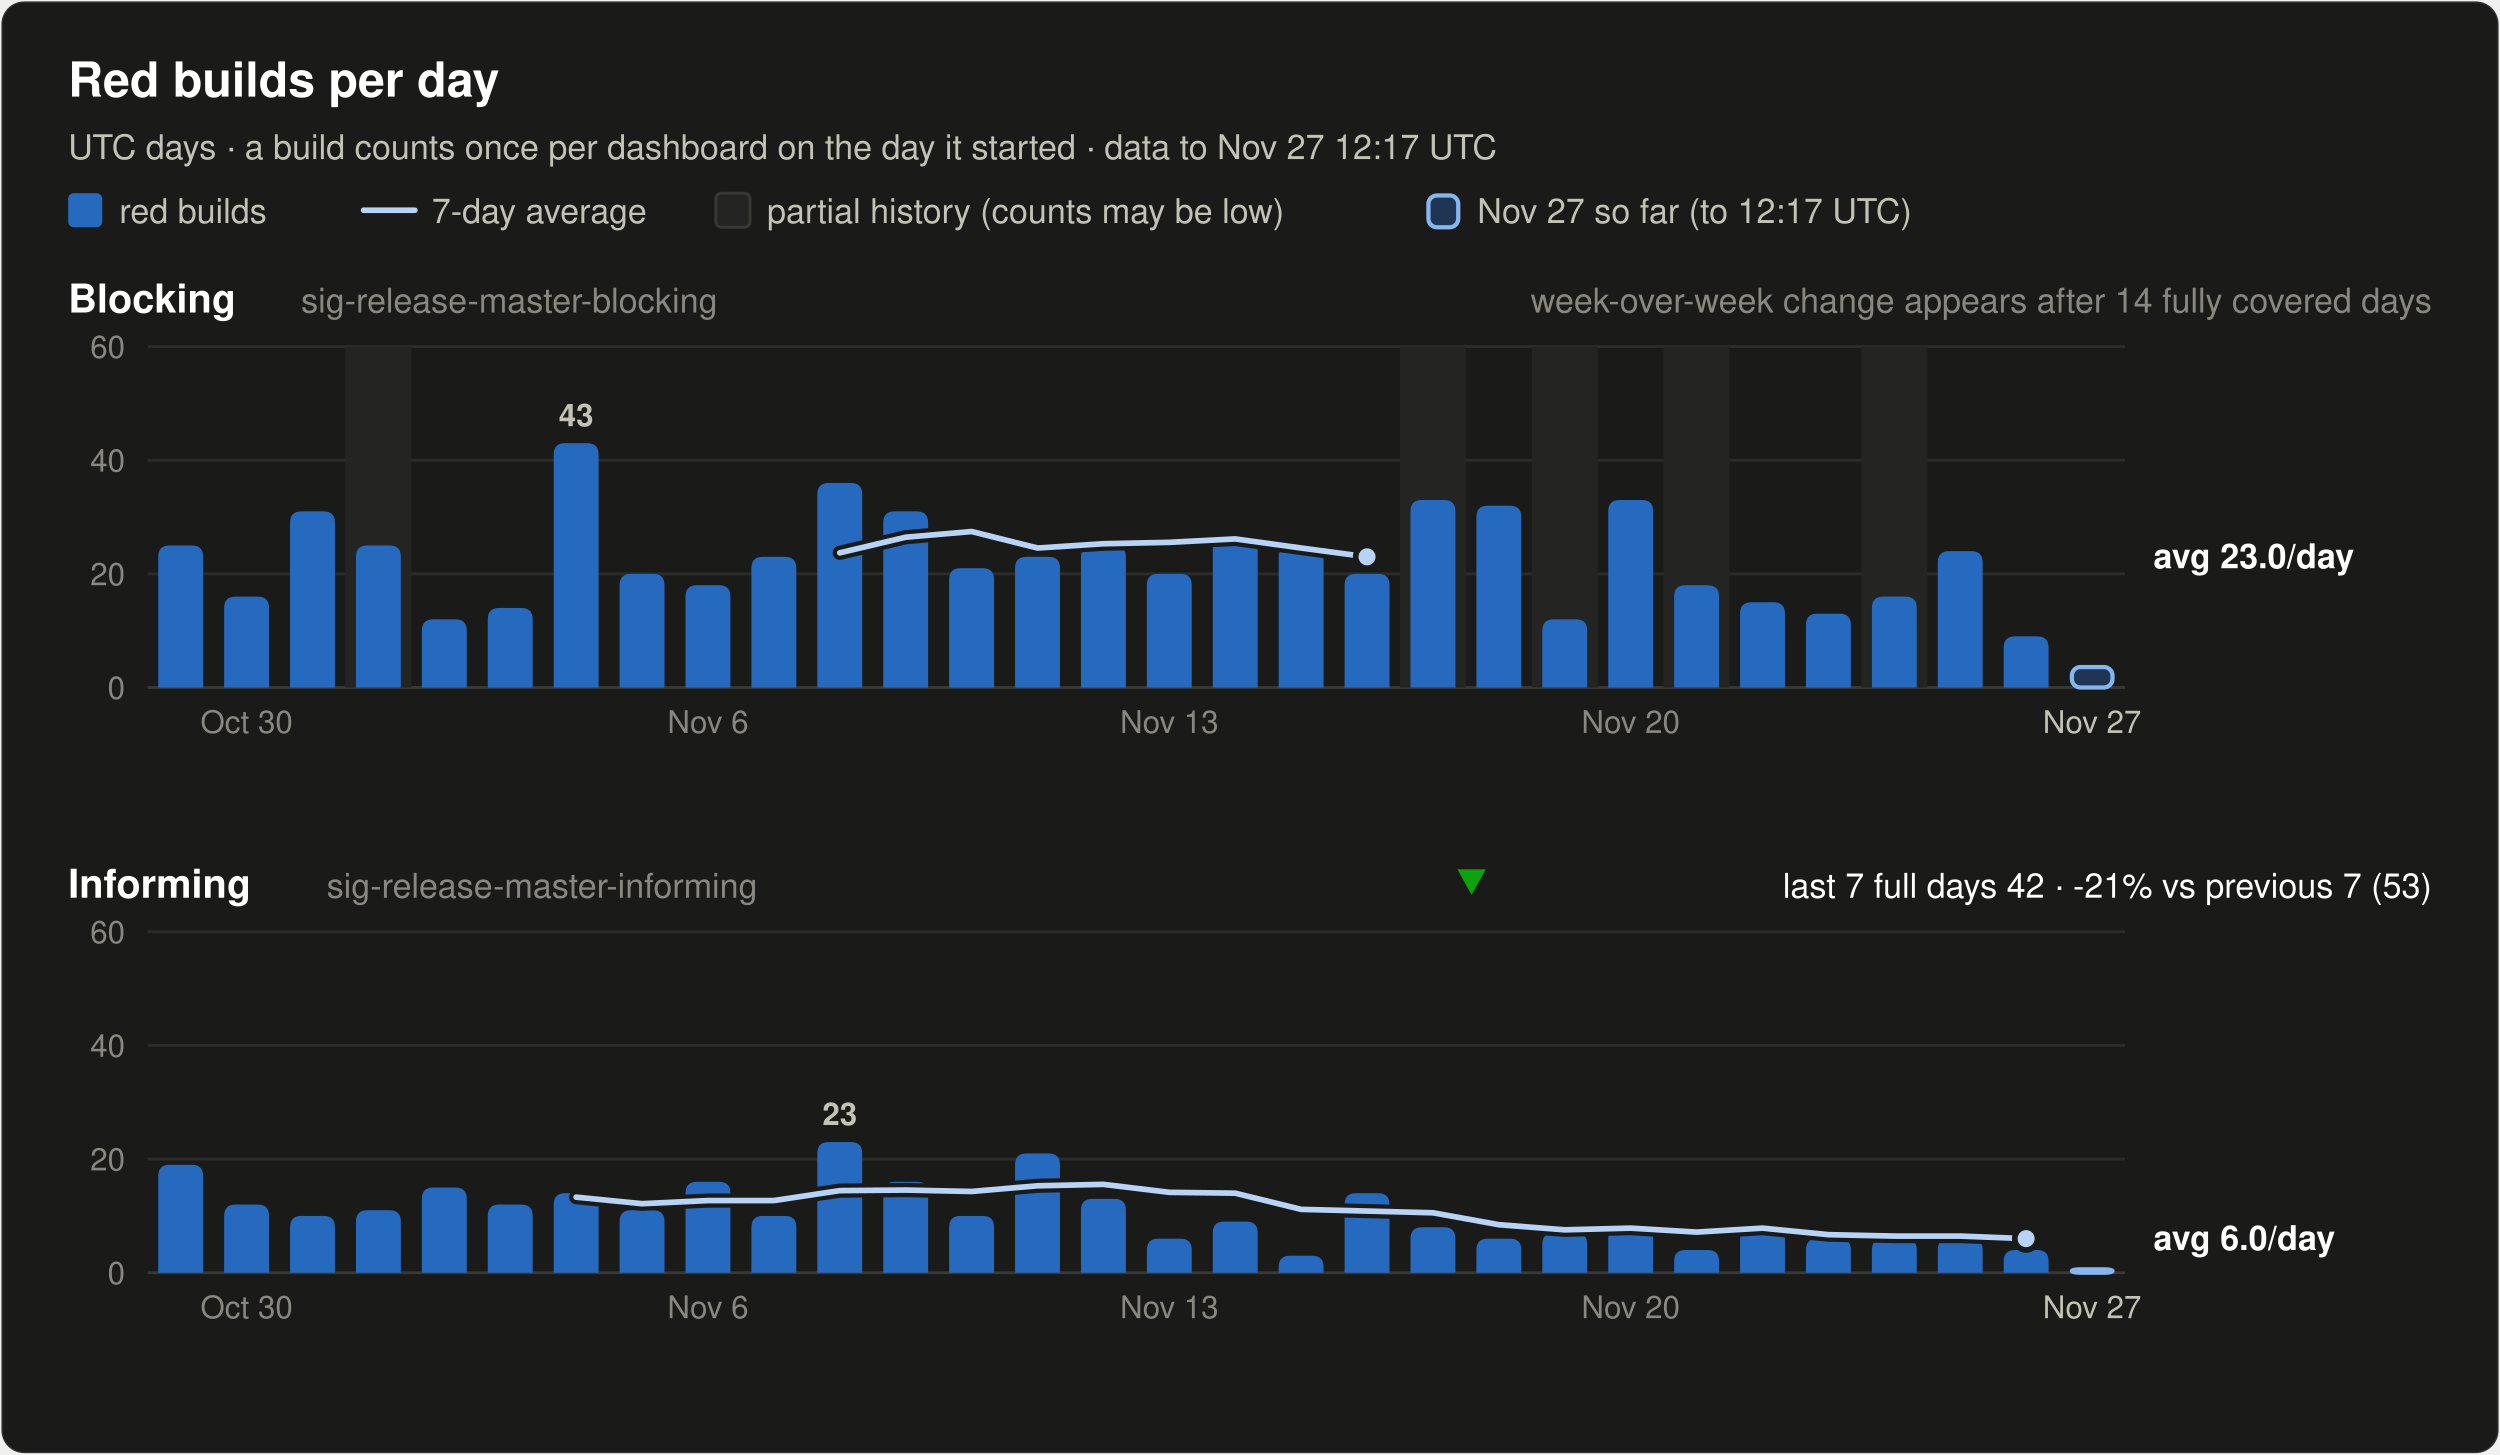
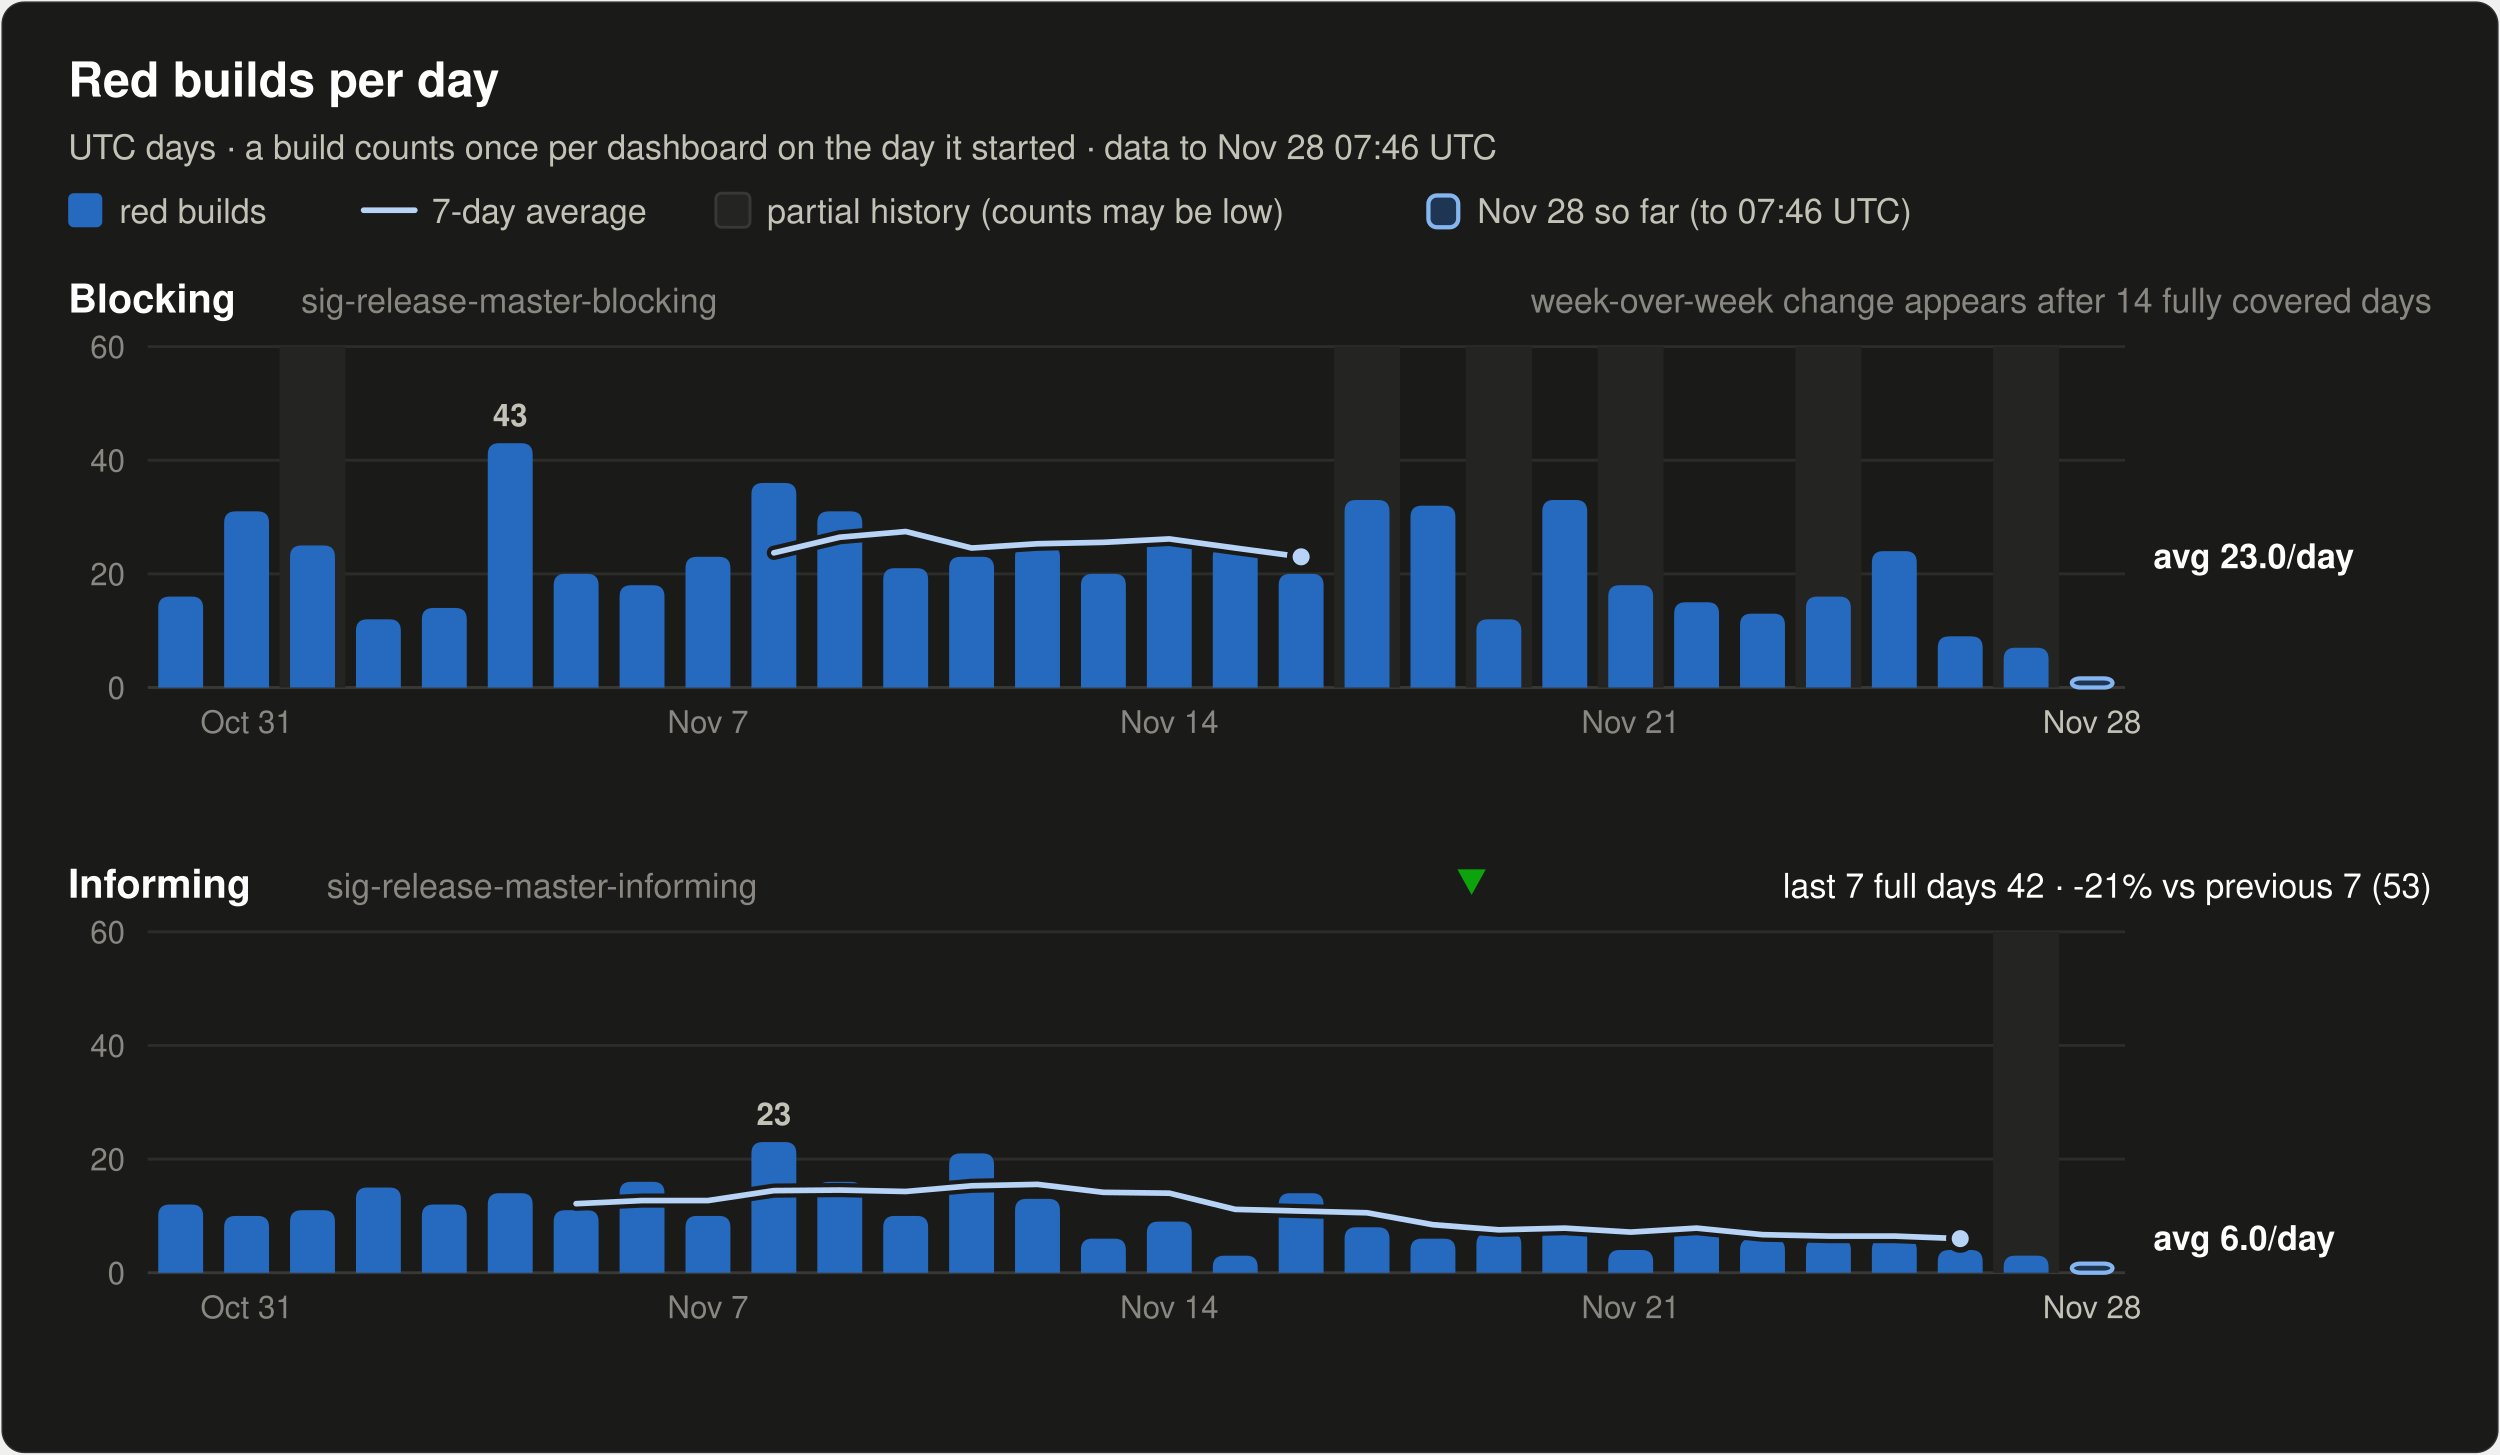
<svg xmlns="http://www.w3.org/2000/svg" width="880" height="512" viewBox="0 0 880 512" font-family="system-ui, -apple-system, 'Segoe UI', Helvetica, Arial, sans-serif" role="img">
  <rect x="0.5" y="0.5" width="879" height="511" rx="8" fill="#1a1a19" stroke="rgba(255,255,255,0.10)" />
  <text x="24.0" y="34.0" font-size="17" font-weight="600" fill="#ffffff" text-anchor="start">Red builds per day</text>
-   <text x="24.0" y="56.0" font-size="12" font-weight="400" fill="#c3c2b7" text-anchor="start">UTC days · a build counts once per dashboard on the day it started · data to Nov 27 12:17 UTC</text>
+   <text x="24.0" y="56.0" font-size="12" font-weight="400" fill="#c3c2b7" text-anchor="start">UTC days · a build counts once per dashboard on the day it started · data to Nov 28 07:46 UTC</text>
  <rect x="24" y="68" width="12" height="12" rx="2" fill="#256abf" />
  <text x="42.0" y="78.5" font-size="12" font-weight="400" fill="#c3c2b7" text-anchor="start">red builds</text>
  <line x1="128" y1="74" x2="146" y2="74" stroke="#b7d3f6" stroke-width="2" stroke-linecap="round" />
  <text x="152.0" y="78.5" font-size="12" font-weight="400" fill="#c3c2b7" text-anchor="start">7-day average</text>
  <rect x="252" y="68" width="12" height="12" rx="2" fill="#242422" stroke="#383835" />
  <text x="270.0" y="78.5" font-size="12" font-weight="400" fill="#c3c2b7" text-anchor="start">partial history (counts may be low)</text>
  <rect x="502.8" y="68.8" width="10.5" height="11.2" rx="3" fill="#256abf" fill-opacity="0.35" stroke="#86b6ef" stroke-width="1.5" />
-   <text x="520.0" y="78.5" font-size="12" font-weight="400" fill="#c3c2b7" text-anchor="start">Nov 27 so far (to 12:17 UTC)</text>
+   <text x="520.0" y="78.5" font-size="12" font-weight="400" fill="#c3c2b7" text-anchor="start">Nov 28 so far (to 07:46 UTC)</text>
  <text x="24.0" y="110.0" font-size="14" font-weight="600" fill="#ffffff" text-anchor="start">Blocking</text>
  <text x="106.0" y="110.0" font-size="12" font-weight="400" fill="#898781" text-anchor="start">sig-release-master-blocking</text>
  <text x="856.0" y="110.0" font-size="12" font-weight="400" fill="#898781" text-anchor="end">week-over-week change appears after 14 fully covered days</text>
  <line x1="52" y1="242.0" x2="748" y2="242.0" stroke="#383835" stroke-width="1" />
  <text x="44.0" y="246.0" font-size="11" font-weight="400" fill="#898781" text-anchor="end" font-variant-numeric="tabular-nums">0</text>
  <line x1="52" y1="202.0" x2="748" y2="202.0" stroke="#2c2c2a" stroke-width="1" />
  <text x="44.0" y="206.0" font-size="11" font-weight="400" fill="#898781" text-anchor="end" font-variant-numeric="tabular-nums">20</text>
  <line x1="52" y1="162.0" x2="748" y2="162.0" stroke="#2c2c2a" stroke-width="1" />
  <text x="44.0" y="166.0" font-size="11" font-weight="400" fill="#898781" text-anchor="end" font-variant-numeric="tabular-nums">40</text>
  <line x1="52" y1="122.0" x2="748" y2="122.0" stroke="#2c2c2a" stroke-width="1" />
  <text x="44.0" y="126.0" font-size="11" font-weight="400" fill="#898781" text-anchor="end" font-variant-numeric="tabular-nums">60</text>
-   <rect x="121.6" y="122.0" width="23.2" height="120.0" fill="#242422" />
-   <rect x="492.8" y="122.0" width="23.2" height="120.0" fill="#242422" />
-   <rect x="539.2" y="122.0" width="23.2" height="120.0" fill="#242422" />
-   <rect x="585.6" y="122.0" width="23.2" height="120.0" fill="#242422" />
-   <rect x="655.2" y="122.0" width="23.2" height="120.0" fill="#242422" />
-   <path d="M55.7,242.0 V196.0 Q55.7,192.0 59.7,192.0 H67.5 Q71.5,192.0 71.5,196.0 V242.0 Z" fill="#256abf" />
-   <path d="M78.9,242.0 V214.0 Q78.9,210.0 82.9,210.0 H90.7 Q94.7,210.0 94.7,214.0 V242.0 Z" fill="#256abf" />
-   <path d="M102.1,242.0 V184.0 Q102.1,180.0 106.1,180.0 H113.9 Q117.9,180.0 117.9,184.0 V242.0 Z" fill="#256abf" />
-   <path d="M125.3,242.0 V196.0 Q125.3,192.0 129.3,192.0 H137.1 Q141.1,192.0 141.1,196.0 V242.0 Z" fill="#256abf" />
-   <path d="M148.5,242.0 V222.0 Q148.5,218.0 152.5,218.0 H160.3 Q164.3,218.0 164.3,222.0 V242.0 Z" fill="#256abf" />
-   <path d="M171.7,242.0 V218.0 Q171.7,214.0 175.7,214.0 H183.5 Q187.5,214.0 187.5,218.0 V242.0 Z" fill="#256abf" />
-   <path d="M194.9,242.0 V160.0 Q194.9,156.0 198.9,156.0 H206.7 Q210.7,156.0 210.7,160.0 V242.0 Z" fill="#256abf" />
-   <text x="202.8" y="150.0" font-size="11" font-weight="600" fill="#c3c2b7" text-anchor="middle">43</text>
-   <path d="M218.1,242.0 V206.0 Q218.1,202.0 222.1,202.0 H229.9 Q233.9,202.0 233.9,206.0 V242.0 Z" fill="#256abf" />
-   <path d="M241.3,242.0 V210.0 Q241.3,206.0 245.3,206.0 H253.1 Q257.1,206.0 257.1,210.0 V242.0 Z" fill="#256abf" />
-   <path d="M264.5,242.0 V200.0 Q264.5,196.0 268.5,196.0 H276.3 Q280.3,196.0 280.3,200.0 V242.0 Z" fill="#256abf" />
-   <path d="M287.7,242.0 V174.0 Q287.7,170.0 291.7,170.0 H299.5 Q303.5,170.0 303.5,174.0 V242.0 Z" fill="#256abf" />
-   <path d="M310.9,242.0 V184.0 Q310.9,180.0 314.9,180.0 H322.7 Q326.7,180.0 326.7,184.0 V242.0 Z" fill="#256abf" />
-   <path d="M334.1,242.0 V204.0 Q334.1,200.0 338.1,200.0 H345.9 Q349.9,200.0 349.9,204.0 V242.0 Z" fill="#256abf" />
-   <path d="M357.3,242.0 V200.0 Q357.3,196.0 361.3,196.0 H369.1 Q373.1,196.0 373.1,200.0 V242.0 Z" fill="#256abf" />
-   <path d="M380.5,242.0 V196.0 Q380.5,192.0 384.5,192.0 H392.3 Q396.3,192.0 396.3,196.0 V242.0 Z" fill="#256abf" />
-   <path d="M403.7,242.0 V206.0 Q403.7,202.0 407.7,202.0 H415.5 Q419.5,202.0 419.5,206.0 V242.0 Z" fill="#256abf" />
-   <path d="M426.9,242.0 V192.0 Q426.9,188.0 430.9,188.0 H438.7 Q442.7,188.0 442.7,192.0 V242.0 Z" fill="#256abf" />
-   <path d="M450.1,242.0 V196.0 Q450.1,192.0 454.1,192.0 H461.9 Q465.9,192.0 465.9,196.0 V242.0 Z" fill="#256abf" />
-   <path d="M473.3,242.0 V206.0 Q473.3,202.0 477.3,202.0 H485.1 Q489.1,202.0 489.1,206.0 V242.0 Z" fill="#256abf" />
-   <path d="M496.5,242.0 V180.0 Q496.5,176.0 500.5,176.0 H508.3 Q512.3,176.0 512.3,180.0 V242.0 Z" fill="#256abf" />
-   <path d="M519.7,242.0 V182.0 Q519.7,178.0 523.7,178.0 H531.5 Q535.5,178.0 535.5,182.0 V242.0 Z" fill="#256abf" />
-   <path d="M542.9,242.0 V222.0 Q542.9,218.0 546.9,218.0 H554.7 Q558.7,218.0 558.7,222.0 V242.0 Z" fill="#256abf" />
-   <path d="M566.1,242.0 V180.0 Q566.1,176.0 570.1,176.0 H577.9 Q581.9,176.0 581.9,180.0 V242.0 Z" fill="#256abf" />
-   <path d="M589.3,242.0 V210.0 Q589.3,206.0 593.3,206.0 H601.1 Q605.1,206.0 605.1,210.0 V242.0 Z" fill="#256abf" />
-   <path d="M612.5,242.0 V216.0 Q612.5,212.0 616.5,212.0 H624.3 Q628.3,212.0 628.3,216.0 V242.0 Z" fill="#256abf" />
-   <path d="M635.7,242.0 V220.0 Q635.7,216.0 639.7,216.0 H647.5 Q651.5,216.0 651.5,220.0 V242.0 Z" fill="#256abf" />
-   <path d="M658.9,242.0 V214.0 Q658.9,210.0 662.9,210.0 H670.7 Q674.7,210.0 674.7,214.0 V242.0 Z" fill="#256abf" />
-   <path d="M682.1,242.0 V198.0 Q682.1,194.0 686.1,194.0 H693.9 Q697.9,194.0 697.9,198.0 V242.0 Z" fill="#256abf" />
-   <path d="M705.3,242.0 V228.0 Q705.3,224.0 709.3,224.0 H717.1 Q721.1,224.0 721.1,228.0 V242.0 Z" fill="#256abf" />
-   <rect x="729.3" y="234.8" width="14.3" height="7.2" rx="3" fill="#256abf" fill-opacity="0.35" stroke="#86b6ef" stroke-width="1.5" />
-   <polyline points="295.6,194.6 318.8,189.1 342.0,187.1 365.2,192.9 388.4,191.4 411.6,190.9 434.8,189.7 458.0,192.9 481.2,196.0" fill="none" stroke="#1a1a19" stroke-width="5" stroke-linejoin="round" stroke-linecap="round" />
-   <polyline points="295.6,194.6 318.8,189.1 342.0,187.1 365.2,192.9 388.4,191.4 411.6,190.9 434.8,189.7 458.0,192.9 481.2,196.0" fill="none" stroke="#b7d3f6" stroke-width="2" stroke-linejoin="round" stroke-linecap="round" />
-   <circle cx="481.2" cy="196.0" r="4" fill="#b7d3f6" stroke="#1a1a19" stroke-width="2" />
+   <rect x="98.4" y="122.0" width="23.2" height="120.0" fill="#242422" />
+   <rect x="469.6" y="122.0" width="23.2" height="120.0" fill="#242422" />
+   <rect x="516.0" y="122.0" width="23.2" height="120.0" fill="#242422" />
+   <rect x="562.4" y="122.0" width="23.2" height="120.0" fill="#242422" />
+   <rect x="632.0" y="122.0" width="23.2" height="120.0" fill="#242422" />
+   <rect x="701.6" y="122.0" width="23.2" height="120.0" fill="#242422" />
+   <path d="M55.7,242.0 V214.0 Q55.7,210.0 59.7,210.0 H67.5 Q71.5,210.0 71.5,214.0 V242.0 Z" fill="#256abf" />
+   <path d="M78.9,242.0 V184.0 Q78.9,180.0 82.9,180.0 H90.7 Q94.7,180.0 94.7,184.0 V242.0 Z" fill="#256abf" />
+   <path d="M102.1,242.0 V196.0 Q102.1,192.0 106.1,192.0 H113.9 Q117.9,192.0 117.9,196.0 V242.0 Z" fill="#256abf" />
+   <path d="M125.3,242.0 V222.0 Q125.3,218.0 129.3,218.0 H137.1 Q141.1,218.0 141.1,222.0 V242.0 Z" fill="#256abf" />
+   <path d="M148.5,242.0 V218.0 Q148.5,214.0 152.5,214.0 H160.3 Q164.3,214.0 164.3,218.0 V242.0 Z" fill="#256abf" />
+   <path d="M171.7,242.0 V160.0 Q171.7,156.0 175.7,156.0 H183.5 Q187.5,156.0 187.5,160.0 V242.0 Z" fill="#256abf" />
+   <text x="179.6" y="150.0" font-size="11" font-weight="600" fill="#c3c2b7" text-anchor="middle">43</text>
+   <path d="M194.9,242.0 V206.0 Q194.9,202.0 198.9,202.0 H206.7 Q210.7,202.0 210.7,206.0 V242.0 Z" fill="#256abf" />
+   <path d="M218.1,242.0 V210.0 Q218.1,206.0 222.1,206.0 H229.9 Q233.9,206.0 233.9,210.0 V242.0 Z" fill="#256abf" />
+   <path d="M241.3,242.0 V200.0 Q241.3,196.0 245.3,196.0 H253.1 Q257.1,196.0 257.1,200.0 V242.0 Z" fill="#256abf" />
+   <path d="M264.5,242.0 V174.0 Q264.5,170.0 268.5,170.0 H276.3 Q280.3,170.0 280.3,174.0 V242.0 Z" fill="#256abf" />
+   <path d="M287.7,242.0 V184.0 Q287.7,180.0 291.7,180.0 H299.5 Q303.5,180.0 303.5,184.0 V242.0 Z" fill="#256abf" />
+   <path d="M310.9,242.0 V204.0 Q310.9,200.0 314.9,200.0 H322.7 Q326.7,200.0 326.7,204.0 V242.0 Z" fill="#256abf" />
+   <path d="M334.1,242.0 V200.0 Q334.1,196.0 338.1,196.0 H345.9 Q349.9,196.0 349.9,200.0 V242.0 Z" fill="#256abf" />
+   <path d="M357.3,242.0 V196.0 Q357.3,192.0 361.3,192.0 H369.1 Q373.1,192.0 373.1,196.0 V242.0 Z" fill="#256abf" />
+   <path d="M380.5,242.0 V206.0 Q380.5,202.0 384.5,202.0 H392.3 Q396.3,202.0 396.3,206.0 V242.0 Z" fill="#256abf" />
+   <path d="M403.7,242.0 V192.0 Q403.7,188.0 407.7,188.0 H415.5 Q419.5,188.0 419.5,192.0 V242.0 Z" fill="#256abf" />
+   <path d="M426.9,242.0 V196.0 Q426.9,192.0 430.9,192.0 H438.7 Q442.7,192.0 442.7,196.0 V242.0 Z" fill="#256abf" />
+   <path d="M450.1,242.0 V206.0 Q450.1,202.0 454.1,202.0 H461.9 Q465.9,202.0 465.9,206.0 V242.0 Z" fill="#256abf" />
+   <path d="M473.3,242.0 V180.0 Q473.3,176.0 477.3,176.0 H485.1 Q489.1,176.0 489.1,180.0 V242.0 Z" fill="#256abf" />
+   <path d="M496.5,242.0 V182.0 Q496.5,178.0 500.5,178.0 H508.3 Q512.3,178.0 512.3,182.0 V242.0 Z" fill="#256abf" />
+   <path d="M519.7,242.0 V222.0 Q519.7,218.0 523.7,218.0 H531.5 Q535.5,218.0 535.5,222.0 V242.0 Z" fill="#256abf" />
+   <path d="M542.9,242.0 V180.0 Q542.9,176.0 546.9,176.0 H554.7 Q558.7,176.0 558.7,180.0 V242.0 Z" fill="#256abf" />
+   <path d="M566.1,242.0 V210.0 Q566.1,206.0 570.1,206.0 H577.9 Q581.9,206.0 581.9,210.0 V242.0 Z" fill="#256abf" />
+   <path d="M589.3,242.0 V216.0 Q589.3,212.0 593.3,212.0 H601.1 Q605.1,212.0 605.1,216.0 V242.0 Z" fill="#256abf" />
+   <path d="M612.5,242.0 V220.0 Q612.5,216.0 616.5,216.0 H624.3 Q628.3,216.0 628.3,220.0 V242.0 Z" fill="#256abf" />
+   <path d="M635.7,242.0 V214.0 Q635.7,210.0 639.7,210.0 H647.5 Q651.5,210.0 651.5,214.0 V242.0 Z" fill="#256abf" />
+   <path d="M658.9,242.0 V198.0 Q658.9,194.0 662.9,194.0 H670.7 Q674.7,194.0 674.7,198.0 V242.0 Z" fill="#256abf" />
+   <path d="M682.1,242.0 V228.0 Q682.1,224.0 686.1,224.0 H693.9 Q697.9,224.0 697.9,228.0 V242.0 Z" fill="#256abf" />
+   <path d="M705.3,242.0 V232.0 Q705.3,228.0 709.3,228.0 H717.1 Q721.1,228.0 721.1,232.0 V242.0 Z" fill="#256abf" />
+   <rect x="729.3" y="238.8" width="14.3" height="3.2" rx="3" fill="#256abf" fill-opacity="0.35" stroke="#86b6ef" stroke-width="1.5" />
+   <polyline points="272.4,194.6 295.6,189.1 318.8,187.1 342.0,192.9 365.2,191.4 388.4,190.9 411.6,189.7 434.8,192.9 458.0,196.0" fill="none" stroke="#1a1a19" stroke-width="5" stroke-linejoin="round" stroke-linecap="round" />
+   <polyline points="272.4,194.6 295.6,189.1 318.8,187.1 342.0,192.9 365.2,191.4 388.4,190.9 411.6,189.7 434.8,192.9 458.0,196.0" fill="none" stroke="#b7d3f6" stroke-width="2" stroke-linejoin="round" stroke-linecap="round" />
+   <circle cx="458.0" cy="196.0" r="4" fill="#b7d3f6" stroke="#1a1a19" stroke-width="2" />
  <text x="758.0" y="200.0" font-size="12" font-weight="600" fill="#ffffff" text-anchor="start">avg 23.0/day</text>
-   <text x="86.8" y="258.0" font-size="11" font-weight="400" fill="#898781" text-anchor="middle">Oct 30</text>
-   <text x="249.2" y="258.0" font-size="11" font-weight="400" fill="#898781" text-anchor="middle">Nov 6</text>
-   <text x="411.6" y="258.0" font-size="11" font-weight="400" fill="#898781" text-anchor="middle">Nov 13</text>
-   <text x="574.0" y="258.0" font-size="11" font-weight="400" fill="#898781" text-anchor="middle">Nov 20</text>
-   <text x="736.4" y="258.0" font-size="11" font-weight="400" fill="#c3c2b7" text-anchor="middle">Nov 27</text>
+   <text x="86.8" y="258.0" font-size="11" font-weight="400" fill="#898781" text-anchor="middle">Oct 31</text>
+   <text x="249.2" y="258.0" font-size="11" font-weight="400" fill="#898781" text-anchor="middle">Nov 7</text>
+   <text x="411.6" y="258.0" font-size="11" font-weight="400" fill="#898781" text-anchor="middle">Nov 14</text>
+   <text x="574.0" y="258.0" font-size="11" font-weight="400" fill="#898781" text-anchor="middle">Nov 21</text>
+   <text x="736.4" y="258.0" font-size="11" font-weight="400" fill="#c3c2b7" text-anchor="middle">Nov 28</text>
  <text x="24.0" y="316.0" font-size="14" font-weight="600" fill="#ffffff" text-anchor="start">Informing</text>
  <text x="115.0" y="316.0" font-size="12" font-weight="400" fill="#898781" text-anchor="start">sig-release-master-informing</text>
  <text x="856.0" y="316.0" font-size="12" font-weight="400" fill="#ffffff" text-anchor="end">last 7 full days 42 · -21% vs previous 7 (53)</text>
  <polygon points="518.0,315 523.0,306 513.0,306" fill="#0ca30c" />
  <line x1="52" y1="448.0" x2="748" y2="448.0" stroke="#383835" stroke-width="1" />
  <text x="44.0" y="452.0" font-size="11" font-weight="400" fill="#898781" text-anchor="end" font-variant-numeric="tabular-nums">0</text>
  <line x1="52" y1="408.0" x2="748" y2="408.0" stroke="#2c2c2a" stroke-width="1" />
  <text x="44.0" y="412.0" font-size="11" font-weight="400" fill="#898781" text-anchor="end" font-variant-numeric="tabular-nums">20</text>
  <line x1="52" y1="368.0" x2="748" y2="368.0" stroke="#2c2c2a" stroke-width="1" />
  <text x="44.0" y="372.0" font-size="11" font-weight="400" fill="#898781" text-anchor="end" font-variant-numeric="tabular-nums">40</text>
  <line x1="52" y1="328.0" x2="748" y2="328.0" stroke="#2c2c2a" stroke-width="1" />
  <text x="44.0" y="332.0" font-size="11" font-weight="400" fill="#898781" text-anchor="end" font-variant-numeric="tabular-nums">60</text>
-   <path d="M55.7,448.0 V414.0 Q55.7,410.0 59.7,410.0 H67.5 Q71.5,410.0 71.5,414.0 V448.0 Z" fill="#256abf" />
-   <path d="M78.9,448.0 V428.0 Q78.9,424.0 82.9,424.0 H90.7 Q94.7,424.0 94.7,428.0 V448.0 Z" fill="#256abf" />
-   <path d="M102.1,448.0 V432.0 Q102.1,428.0 106.1,428.0 H113.9 Q117.9,428.0 117.9,432.0 V448.0 Z" fill="#256abf" />
-   <path d="M125.3,448.0 V430.0 Q125.3,426.0 129.3,426.0 H137.1 Q141.1,426.0 141.1,430.0 V448.0 Z" fill="#256abf" />
-   <path d="M148.5,448.0 V422.0 Q148.5,418.0 152.5,418.0 H160.3 Q164.3,418.0 164.3,422.0 V448.0 Z" fill="#256abf" />
-   <path d="M171.7,448.0 V428.0 Q171.7,424.0 175.7,424.0 H183.5 Q187.5,424.0 187.5,428.0 V448.0 Z" fill="#256abf" />
-   <path d="M194.9,448.0 V424.0 Q194.9,420.0 198.9,420.0 H206.7 Q210.7,420.0 210.7,424.0 V448.0 Z" fill="#256abf" />
-   <path d="M218.1,448.0 V430.0 Q218.1,426.0 222.1,426.0 H229.9 Q233.9,426.0 233.9,430.0 V448.0 Z" fill="#256abf" />
-   <path d="M241.3,448.0 V420.0 Q241.3,416.0 245.3,416.0 H253.1 Q257.1,416.0 257.1,420.0 V448.0 Z" fill="#256abf" />
-   <path d="M264.5,448.0 V432.0 Q264.5,428.0 268.5,428.0 H276.3 Q280.3,428.0 280.3,432.0 V448.0 Z" fill="#256abf" />
-   <path d="M287.7,448.0 V406.0 Q287.7,402.0 291.7,402.0 H299.5 Q303.5,402.0 303.5,406.0 V448.0 Z" fill="#256abf" />
-   <text x="295.6" y="396.0" font-size="11" font-weight="600" fill="#c3c2b7" text-anchor="middle">23</text>
-   <path d="M310.9,448.0 V420.0 Q310.9,416.0 314.9,416.0 H322.7 Q326.7,416.0 326.7,420.0 V448.0 Z" fill="#256abf" />
-   <path d="M334.1,448.0 V432.0 Q334.1,428.0 338.1,428.0 H345.9 Q349.9,428.0 349.9,432.0 V448.0 Z" fill="#256abf" />
-   <path d="M357.3,448.0 V410.0 Q357.3,406.0 361.3,406.0 H369.1 Q373.1,406.0 373.1,410.0 V448.0 Z" fill="#256abf" />
-   <path d="M380.5,448.0 V426.0 Q380.5,422.0 384.5,422.0 H392.3 Q396.3,422.0 396.3,426.0 V448.0 Z" fill="#256abf" />
-   <path d="M403.7,448.0 V440.0 Q403.7,436.0 407.7,436.0 H415.5 Q419.5,436.0 419.5,440.0 V448.0 Z" fill="#256abf" />
-   <path d="M426.9,448.0 V434.0 Q426.9,430.0 430.9,430.0 H438.7 Q442.7,430.0 442.7,434.0 V448.0 Z" fill="#256abf" />
-   <path d="M450.1,448.0 V446.0 Q450.1,442.0 454.1,442.0 H461.9 Q465.9,442.0 465.9,446.0 V448.0 Z" fill="#256abf" />
-   <path d="M473.3,448.0 V424.0 Q473.3,420.0 477.3,420.0 H485.1 Q489.1,420.0 489.1,424.0 V448.0 Z" fill="#256abf" />
-   <path d="M496.5,448.0 V436.0 Q496.5,432.0 500.5,432.0 H508.3 Q512.3,432.0 512.3,436.0 V448.0 Z" fill="#256abf" />
-   <path d="M519.7,448.0 V440.0 Q519.7,436.0 523.7,436.0 H531.5 Q535.5,436.0 535.5,440.0 V448.0 Z" fill="#256abf" />
-   <path d="M542.9,448.0 V438.0 Q542.9,434.0 546.9,434.0 H554.7 Q558.7,434.0 558.7,438.0 V448.0 Z" fill="#256abf" />
-   <path d="M566.1,448.0 V436.0 Q566.1,432.0 570.1,432.0 H577.9 Q581.9,432.0 581.9,436.0 V448.0 Z" fill="#256abf" />
-   <path d="M589.3,448.0 V444.0 Q589.3,440.0 593.3,440.0 H601.1 Q605.1,440.0 605.1,444.0 V448.0 Z" fill="#256abf" />
-   <path d="M612.5,448.0 V436.0 Q612.5,432.0 616.5,432.0 H624.3 Q628.3,432.0 628.3,436.0 V448.0 Z" fill="#256abf" />
+   <rect x="701.6" y="328.0" width="23.2" height="120.0" fill="#242422" />
+   <path d="M55.7,448.0 V428.0 Q55.7,424.0 59.7,424.0 H67.5 Q71.5,424.0 71.5,428.0 V448.0 Z" fill="#256abf" />
+   <path d="M78.9,448.0 V432.0 Q78.9,428.0 82.9,428.0 H90.7 Q94.7,428.0 94.7,432.0 V448.0 Z" fill="#256abf" />
+   <path d="M102.1,448.0 V430.0 Q102.1,426.0 106.1,426.0 H113.9 Q117.9,426.0 117.9,430.0 V448.0 Z" fill="#256abf" />
+   <path d="M125.3,448.0 V422.0 Q125.3,418.0 129.3,418.0 H137.1 Q141.1,418.0 141.1,422.0 V448.0 Z" fill="#256abf" />
+   <path d="M148.5,448.0 V428.0 Q148.5,424.0 152.5,424.0 H160.3 Q164.3,424.0 164.3,428.0 V448.0 Z" fill="#256abf" />
+   <path d="M171.7,448.0 V424.0 Q171.7,420.0 175.7,420.0 H183.5 Q187.5,420.0 187.5,424.0 V448.0 Z" fill="#256abf" />
+   <path d="M194.9,448.0 V430.0 Q194.9,426.0 198.9,426.0 H206.7 Q210.7,426.0 210.7,430.0 V448.0 Z" fill="#256abf" />
+   <path d="M218.1,448.0 V420.0 Q218.1,416.0 222.1,416.0 H229.9 Q233.9,416.0 233.9,420.0 V448.0 Z" fill="#256abf" />
+   <path d="M241.3,448.0 V432.0 Q241.3,428.0 245.3,428.0 H253.1 Q257.1,428.0 257.1,432.0 V448.0 Z" fill="#256abf" />
+   <path d="M264.5,448.0 V406.0 Q264.5,402.0 268.5,402.0 H276.3 Q280.3,402.0 280.3,406.0 V448.0 Z" fill="#256abf" />
+   <text x="272.4" y="396.0" font-size="11" font-weight="600" fill="#c3c2b7" text-anchor="middle">23</text>
+   <path d="M287.7,448.0 V420.0 Q287.7,416.0 291.7,416.0 H299.5 Q303.5,416.0 303.5,420.0 V448.0 Z" fill="#256abf" />
+   <path d="M310.9,448.0 V432.0 Q310.9,428.0 314.9,428.0 H322.7 Q326.7,428.0 326.7,432.0 V448.0 Z" fill="#256abf" />
+   <path d="M334.1,448.0 V410.0 Q334.1,406.0 338.1,406.0 H345.9 Q349.9,406.0 349.9,410.0 V448.0 Z" fill="#256abf" />
+   <path d="M357.3,448.0 V426.0 Q357.3,422.0 361.3,422.0 H369.1 Q373.1,422.0 373.1,426.0 V448.0 Z" fill="#256abf" />
+   <path d="M380.5,448.0 V440.0 Q380.5,436.0 384.5,436.0 H392.3 Q396.3,436.0 396.3,440.0 V448.0 Z" fill="#256abf" />
+   <path d="M403.7,448.0 V434.0 Q403.7,430.0 407.7,430.0 H415.5 Q419.5,430.0 419.5,434.0 V448.0 Z" fill="#256abf" />
+   <path d="M426.9,448.0 V446.0 Q426.9,442.0 430.9,442.0 H438.7 Q442.7,442.0 442.7,446.0 V448.0 Z" fill="#256abf" />
+   <path d="M450.1,448.0 V424.0 Q450.1,420.0 454.1,420.0 H461.9 Q465.9,420.0 465.9,424.0 V448.0 Z" fill="#256abf" />
+   <path d="M473.3,448.0 V436.0 Q473.3,432.0 477.3,432.0 H485.1 Q489.1,432.0 489.1,436.0 V448.0 Z" fill="#256abf" />
+   <path d="M496.5,448.0 V440.0 Q496.5,436.0 500.5,436.0 H508.3 Q512.3,436.0 512.3,440.0 V448.0 Z" fill="#256abf" />
+   <path d="M519.7,448.0 V438.0 Q519.7,434.0 523.7,434.0 H531.5 Q535.5,434.0 535.5,438.0 V448.0 Z" fill="#256abf" />
+   <path d="M542.9,448.0 V436.0 Q542.9,432.0 546.9,432.0 H554.7 Q558.7,432.0 558.7,436.0 V448.0 Z" fill="#256abf" />
+   <path d="M566.1,448.0 V444.0 Q566.1,440.0 570.1,440.0 H577.9 Q581.9,440.0 581.9,444.0 V448.0 Z" fill="#256abf" />
+   <path d="M589.3,448.0 V436.0 Q589.3,432.0 593.3,432.0 H601.1 Q605.1,432.0 605.1,436.0 V448.0 Z" fill="#256abf" />
+   <path d="M612.5,448.0 V440.0 Q612.5,436.0 616.5,436.0 H624.3 Q628.3,436.0 628.3,440.0 V448.0 Z" fill="#256abf" />
  <path d="M635.7,448.0 V440.0 Q635.7,436.0 639.7,436.0 H647.5 Q651.5,436.0 651.5,440.0 V448.0 Z" fill="#256abf" />
  <path d="M658.9,448.0 V440.0 Q658.9,436.0 662.9,436.0 H670.7 Q674.7,436.0 674.7,440.0 V448.0 Z" fill="#256abf" />
-   <path d="M682.1,448.0 V440.0 Q682.1,436.0 686.1,436.0 H693.9 Q697.9,436.0 697.9,440.0 V448.0 Z" fill="#256abf" />
-   <path d="M705.3,448.0 V444.0 Q705.3,440.0 709.3,440.0 H717.1 Q721.1,440.0 721.1,444.0 V448.0 Z" fill="#256abf" />
-   <rect x="729.3" y="446.8" width="14.3" height="1.2" rx="3" fill="#256abf" fill-opacity="0.35" stroke="#86b6ef" stroke-width="1.5" />
-   <polyline points="202.8,421.4 226.0,423.7 249.2,422.6 272.4,422.6 295.6,419.1 318.8,418.9 342.0,419.4 365.2,417.4 388.4,416.9 411.6,419.7 434.8,420.0 458.0,425.7 481.2,426.3 504.4,426.9 527.6,431.1 550.8,432.9 574.0,432.3 597.2,433.7 620.4,432.3 643.6,434.6 666.8,435.1 690.0,435.1 713.2,436.0" fill="none" stroke="#1a1a19" stroke-width="5" stroke-linejoin="round" stroke-linecap="round" />
-   <polyline points="202.8,421.4 226.0,423.7 249.2,422.6 272.4,422.6 295.6,419.1 318.8,418.9 342.0,419.4 365.2,417.4 388.4,416.9 411.6,419.7 434.8,420.0 458.0,425.7 481.2,426.3 504.4,426.9 527.6,431.1 550.8,432.9 574.0,432.3 597.2,433.7 620.4,432.3 643.6,434.6 666.8,435.1 690.0,435.1 713.2,436.0" fill="none" stroke="#b7d3f6" stroke-width="2" stroke-linejoin="round" stroke-linecap="round" />
-   <circle cx="713.2" cy="436.0" r="4" fill="#b7d3f6" stroke="#1a1a19" stroke-width="2" />
+   <path d="M682.1,448.0 V444.0 Q682.1,440.0 686.1,440.0 H693.9 Q697.9,440.0 697.9,444.0 V448.0 Z" fill="#256abf" />
+   <path d="M705.3,448.0 V446.0 Q705.3,442.0 709.3,442.0 H717.1 Q721.1,442.0 721.1,446.0 V448.0 Z" fill="#256abf" />
+   <rect x="729.3" y="444.8" width="14.3" height="3.2" rx="3" fill="#256abf" fill-opacity="0.35" stroke="#86b6ef" stroke-width="1.5" />
+   <polyline points="202.8,423.7 226.0,422.6 249.2,422.6 272.4,419.1 295.6,418.9 318.8,419.4 342.0,417.4 365.2,416.9 388.4,419.7 411.6,420.0 434.8,425.7 458.0,426.3 481.2,426.9 504.4,431.1 527.6,432.9 550.8,432.3 574.0,433.7 597.2,432.3 620.4,434.6 643.6,435.1 666.8,435.1 690.0,436.0" fill="none" stroke="#1a1a19" stroke-width="5" stroke-linejoin="round" stroke-linecap="round" />
+   <polyline points="202.8,423.7 226.0,422.6 249.2,422.6 272.4,419.1 295.6,418.9 318.8,419.4 342.0,417.4 365.2,416.9 388.4,419.7 411.6,420.0 434.8,425.7 458.0,426.3 481.2,426.9 504.4,431.1 527.6,432.9 550.8,432.3 574.0,433.7 597.2,432.3 620.4,434.6 643.6,435.1 666.8,435.1 690.0,436.0" fill="none" stroke="#b7d3f6" stroke-width="2" stroke-linejoin="round" stroke-linecap="round" />
+   <circle cx="690.0" cy="436.0" r="4" fill="#b7d3f6" stroke="#1a1a19" stroke-width="2" />
  <text x="758.0" y="440.0" font-size="12" font-weight="600" fill="#ffffff" text-anchor="start">avg 6.0/day</text>
-   <text x="86.8" y="464.0" font-size="11" font-weight="400" fill="#898781" text-anchor="middle">Oct 30</text>
-   <text x="249.2" y="464.0" font-size="11" font-weight="400" fill="#898781" text-anchor="middle">Nov 6</text>
-   <text x="411.6" y="464.0" font-size="11" font-weight="400" fill="#898781" text-anchor="middle">Nov 13</text>
-   <text x="574.0" y="464.0" font-size="11" font-weight="400" fill="#898781" text-anchor="middle">Nov 20</text>
-   <text x="736.4" y="464.0" font-size="11" font-weight="400" fill="#c3c2b7" text-anchor="middle">Nov 27</text>
+   <text x="86.8" y="464.0" font-size="11" font-weight="400" fill="#898781" text-anchor="middle">Oct 31</text>
+   <text x="249.2" y="464.0" font-size="11" font-weight="400" fill="#898781" text-anchor="middle">Nov 7</text>
+   <text x="411.6" y="464.0" font-size="11" font-weight="400" fill="#898781" text-anchor="middle">Nov 14</text>
+   <text x="574.0" y="464.0" font-size="11" font-weight="400" fill="#898781" text-anchor="middle">Nov 21</text>
+   <text x="736.4" y="464.0" font-size="11" font-weight="400" fill="#c3c2b7" text-anchor="middle">Nov 28</text>
</svg>
